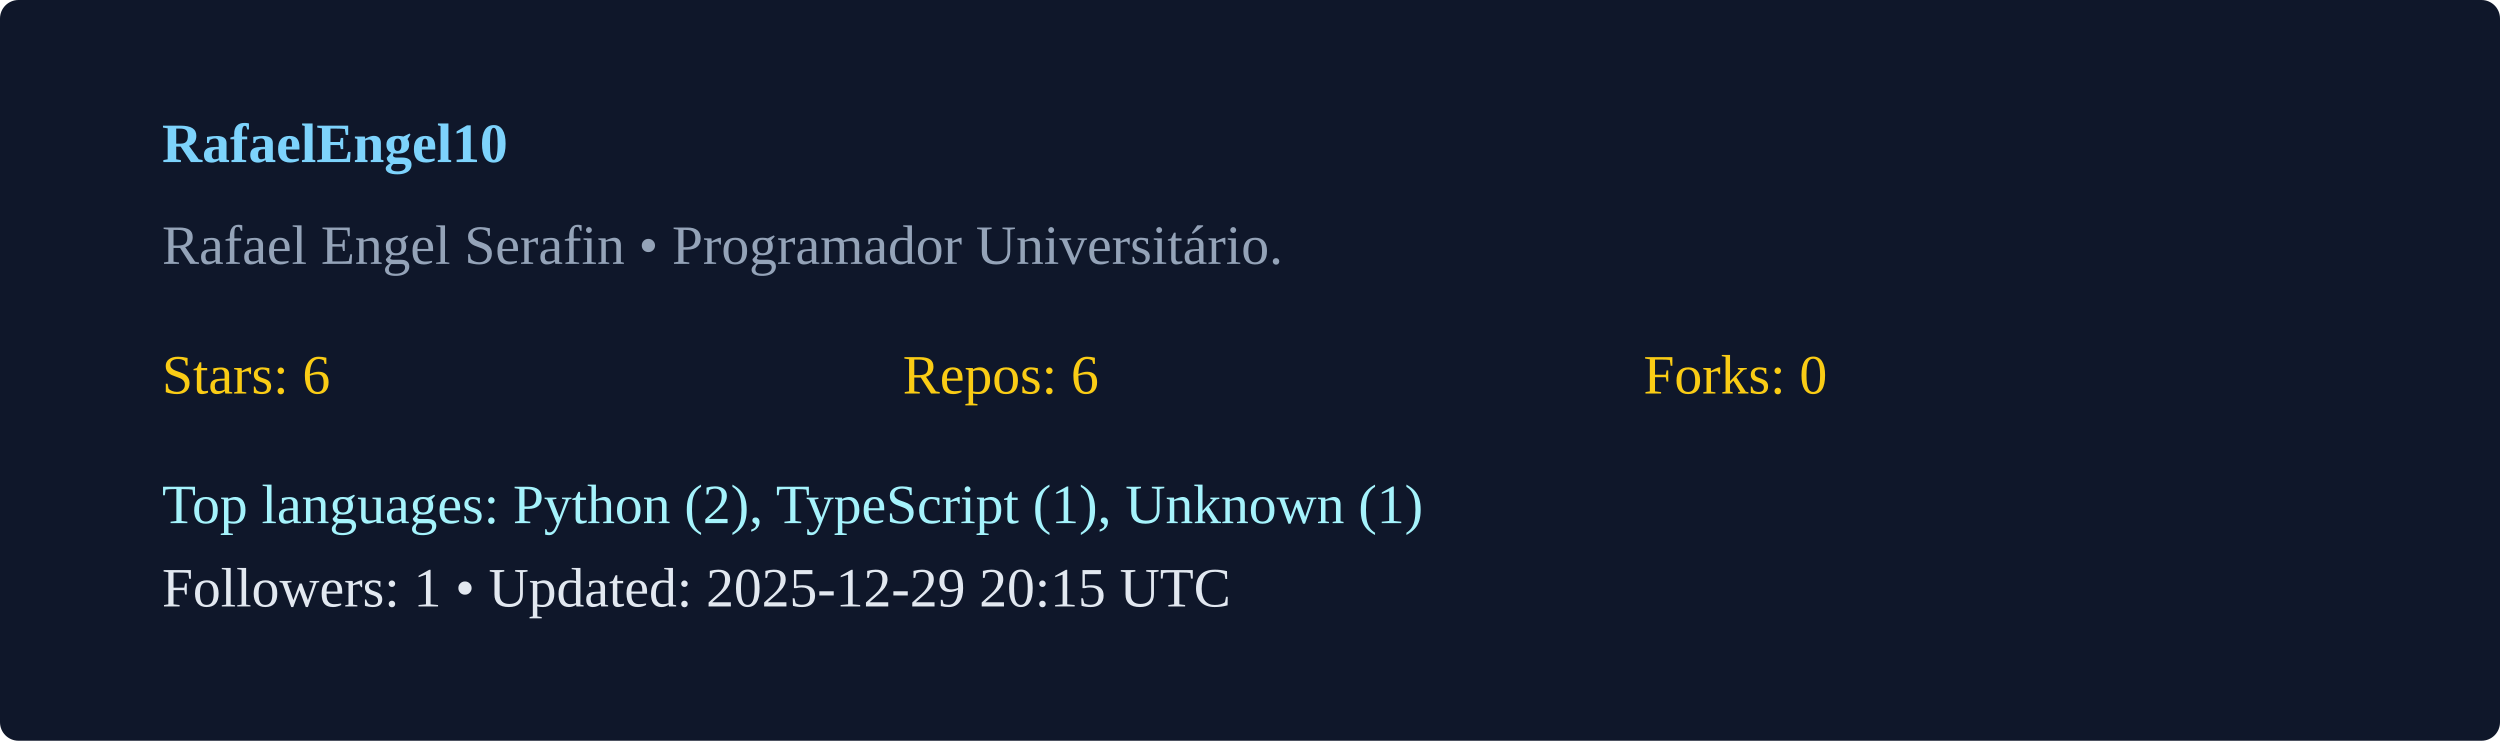
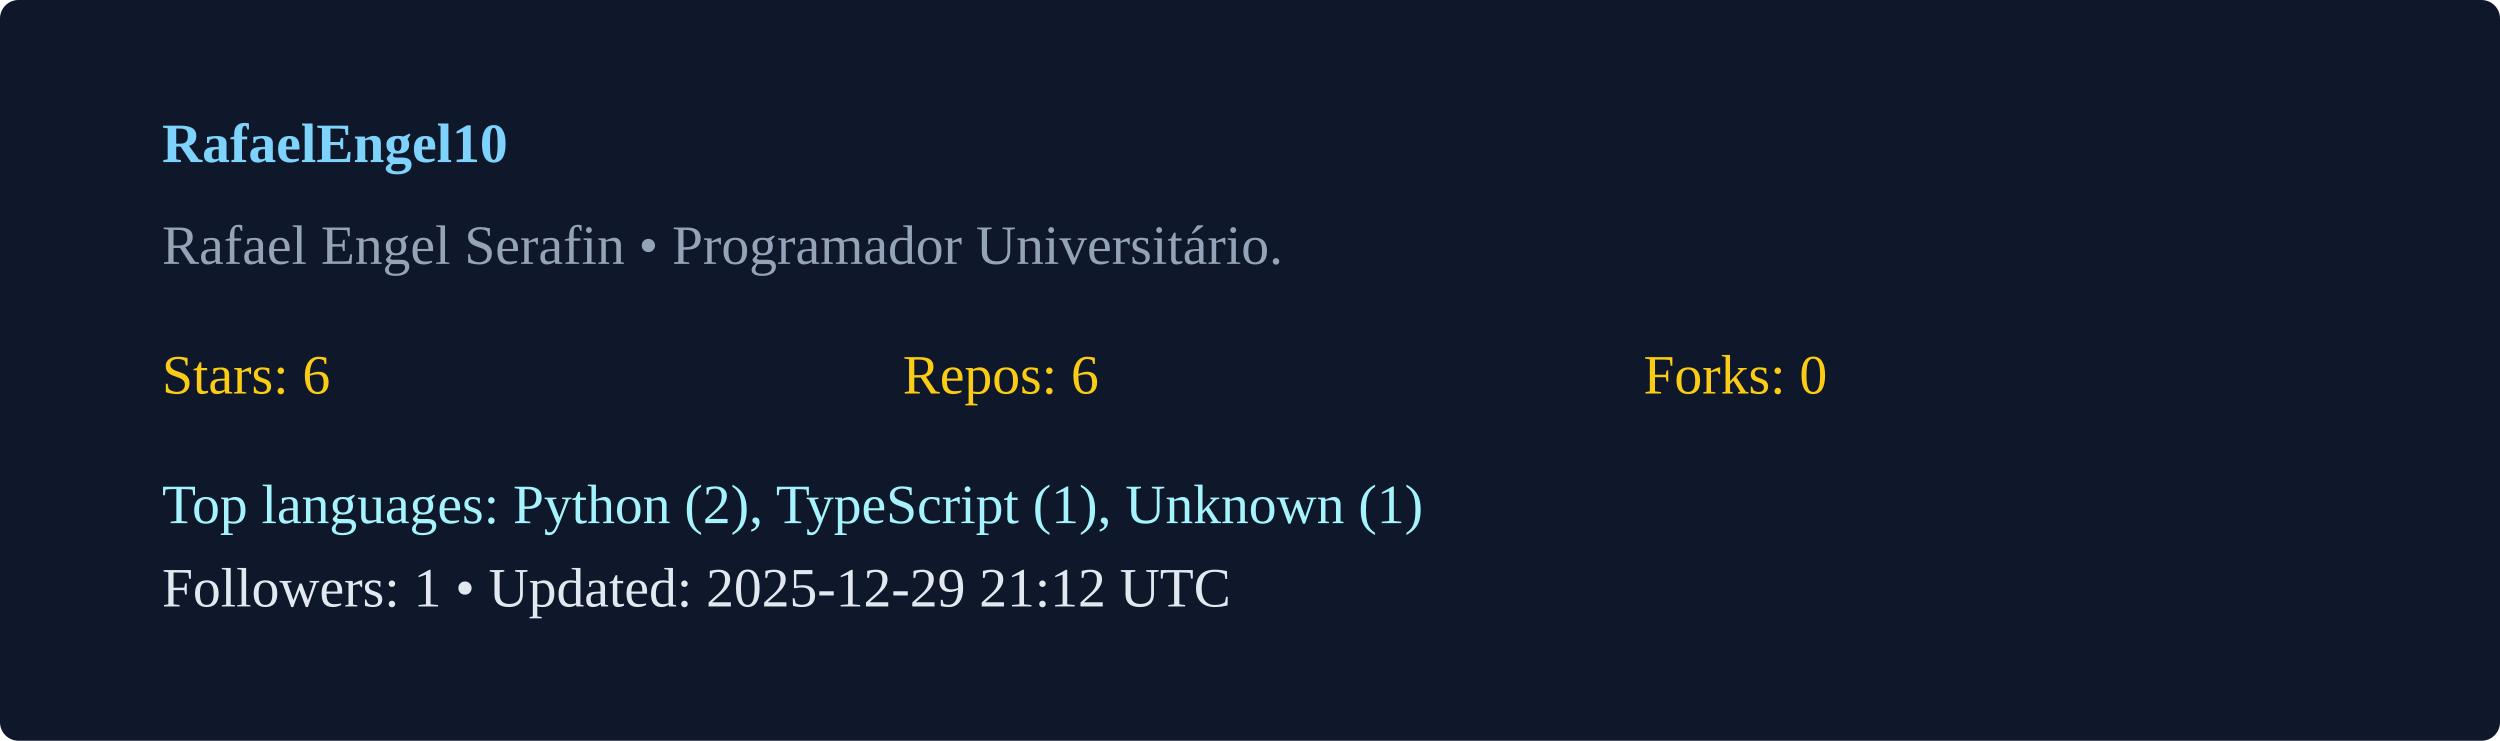
<svg xmlns="http://www.w3.org/2000/svg" width="540" height="160" viewBox="0 0 540 160">
  <rect width="100%" height="100%" rx="4" fill="#0f172a" />
  <g transform="translate(35,35)">
    <text x="0" y="0" fill="#7dd3fc" font-weight="600">RafaelEngel10</text>
    <text x="0" y="22" fill="#94a3b8">Rafael Engel Serafin  • Programador Universitário. </text>
    <g transform="translate(0,50)">
      <text x="0" y="0" fill="#facc15">Stars: 6</text>
      <text x="160" y="0" fill="#facc15">Repos: 6</text>
      <text x="320" y="0" fill="#facc15">Forks: 0</text>
      <text x="0" y="28" fill="#a5f3fc">Top languages: Python (2), TypeScript (1), Unknown (1)</text>
-       <text x="0" y="46" fill="#e2e8f0">Followers: 1 • Updated: 2025-12-29 20:15 UTC</text>
+       <text x="0" y="46" fill="#e2e8f0">Followers: 1 • Updated: 2025-12-29 21:12 UTC</text>
    </g>
  </g>
</svg>
